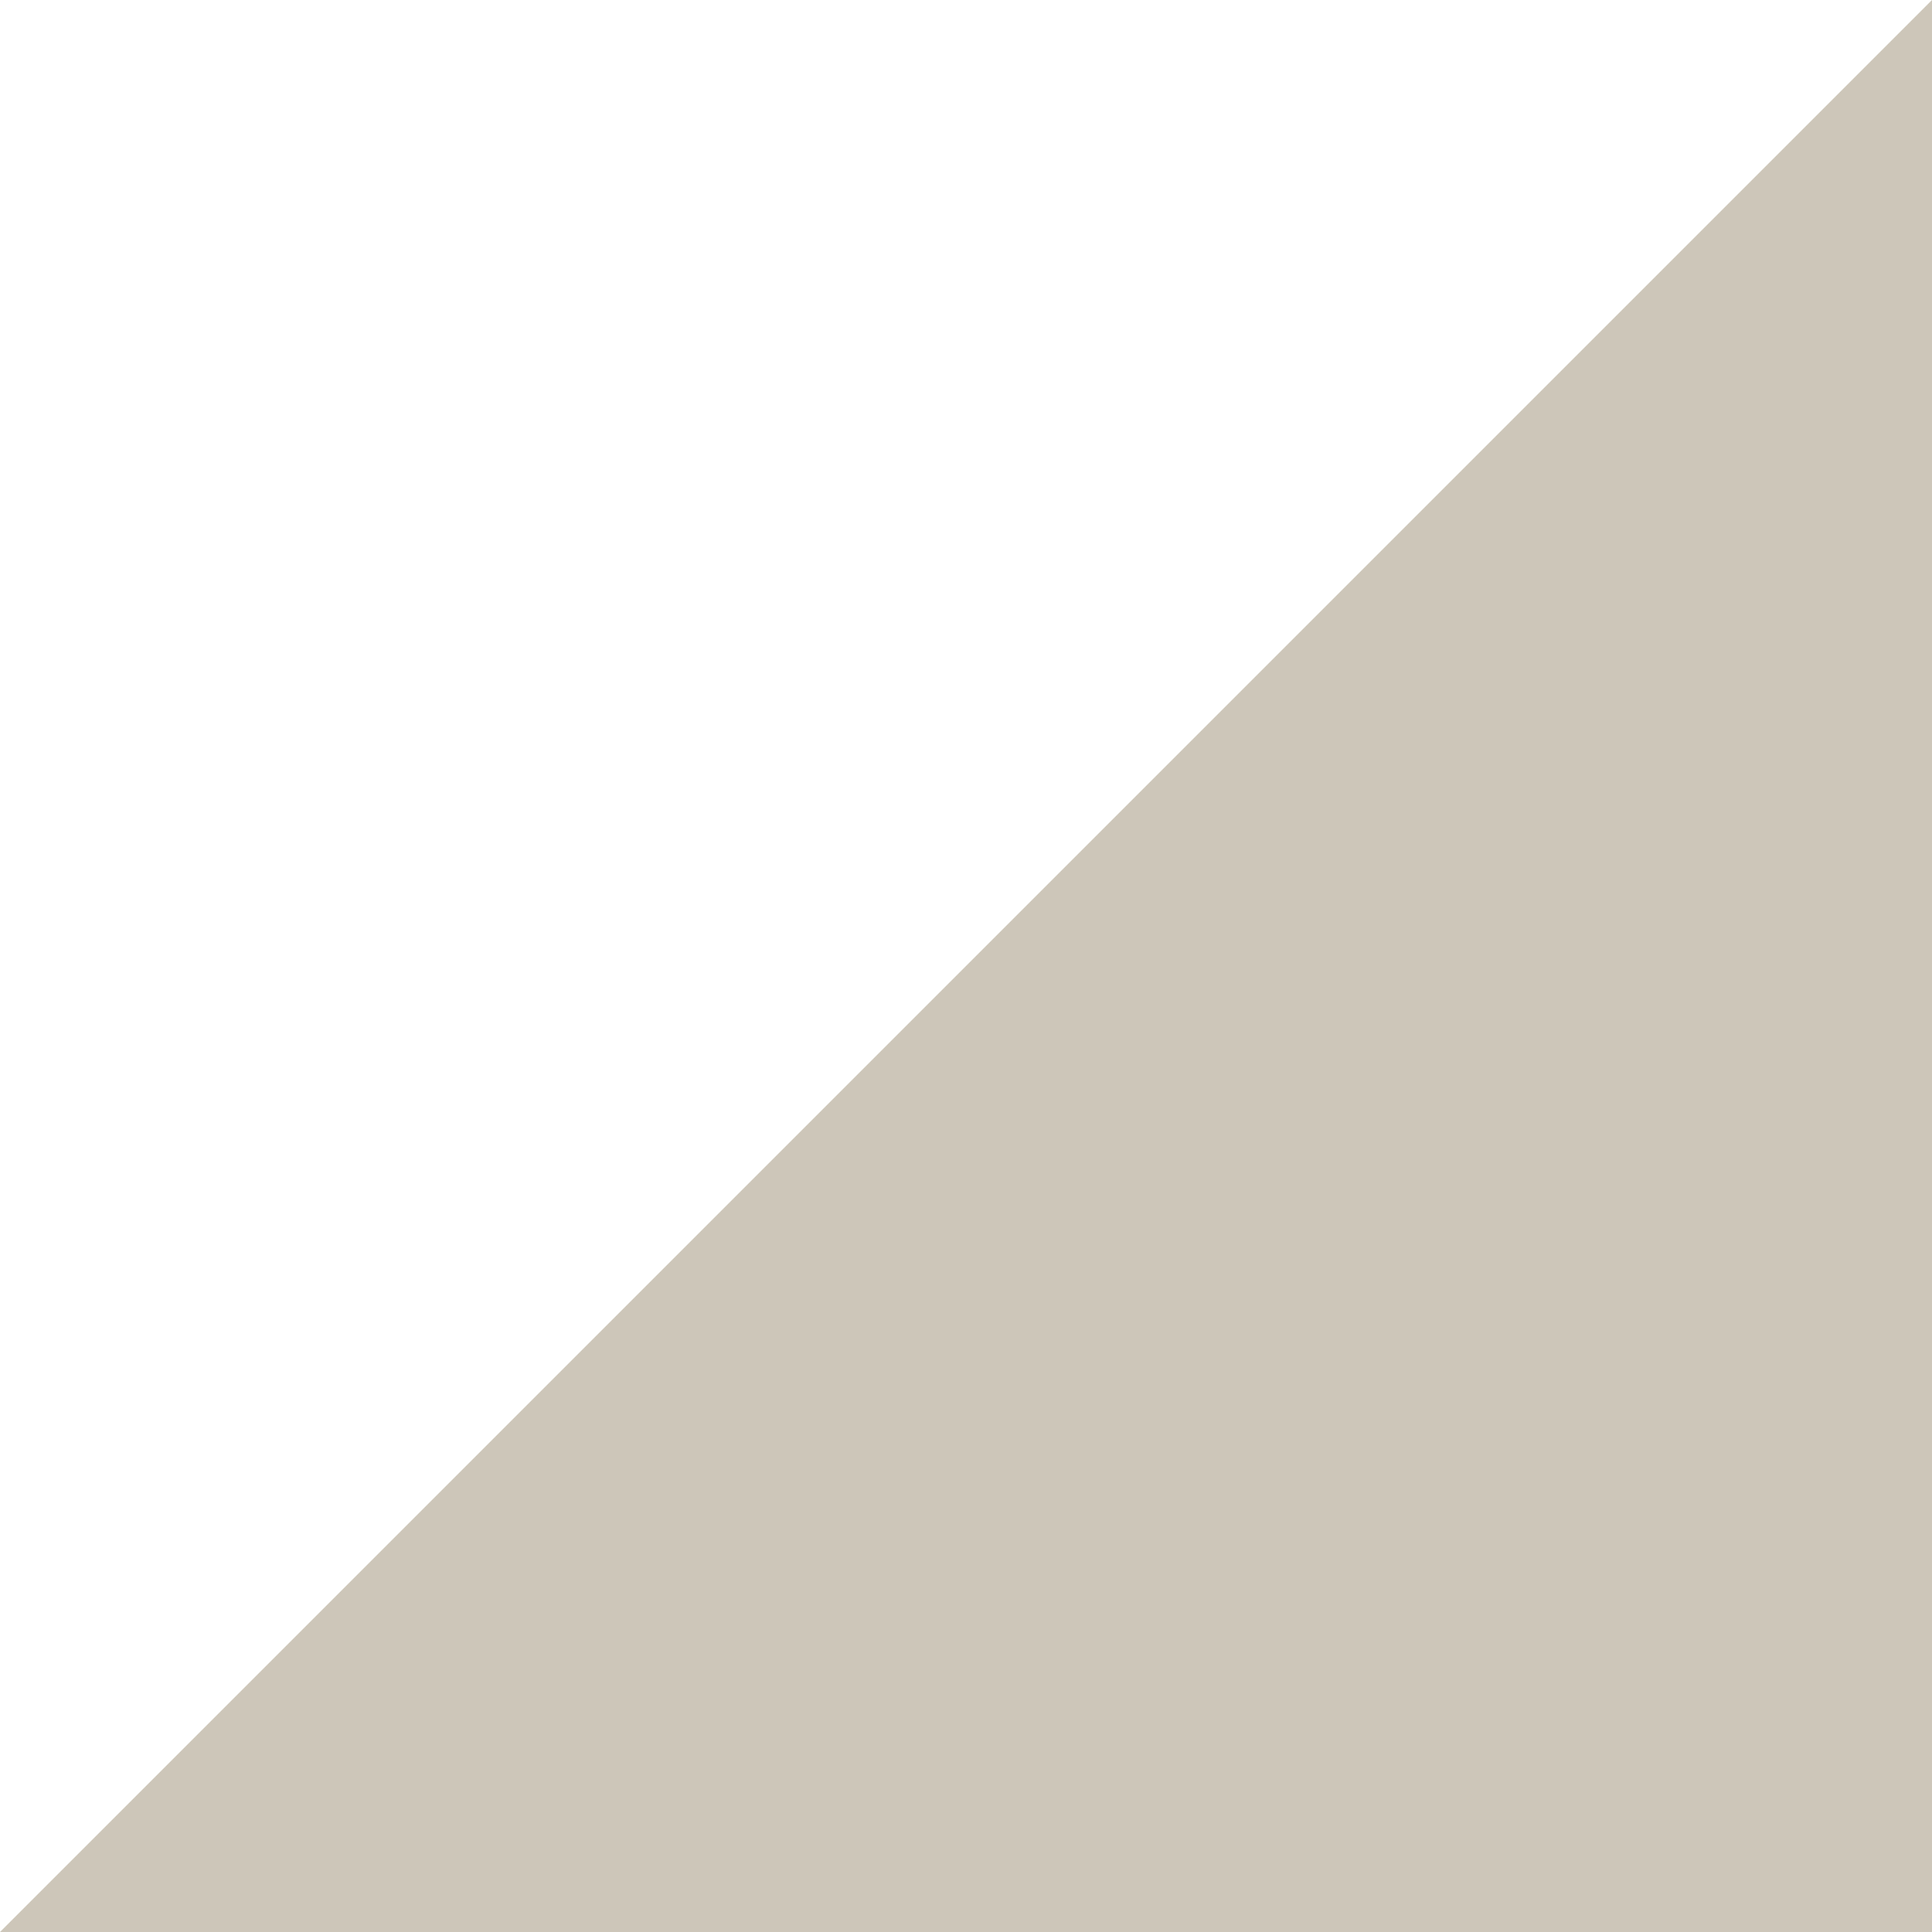
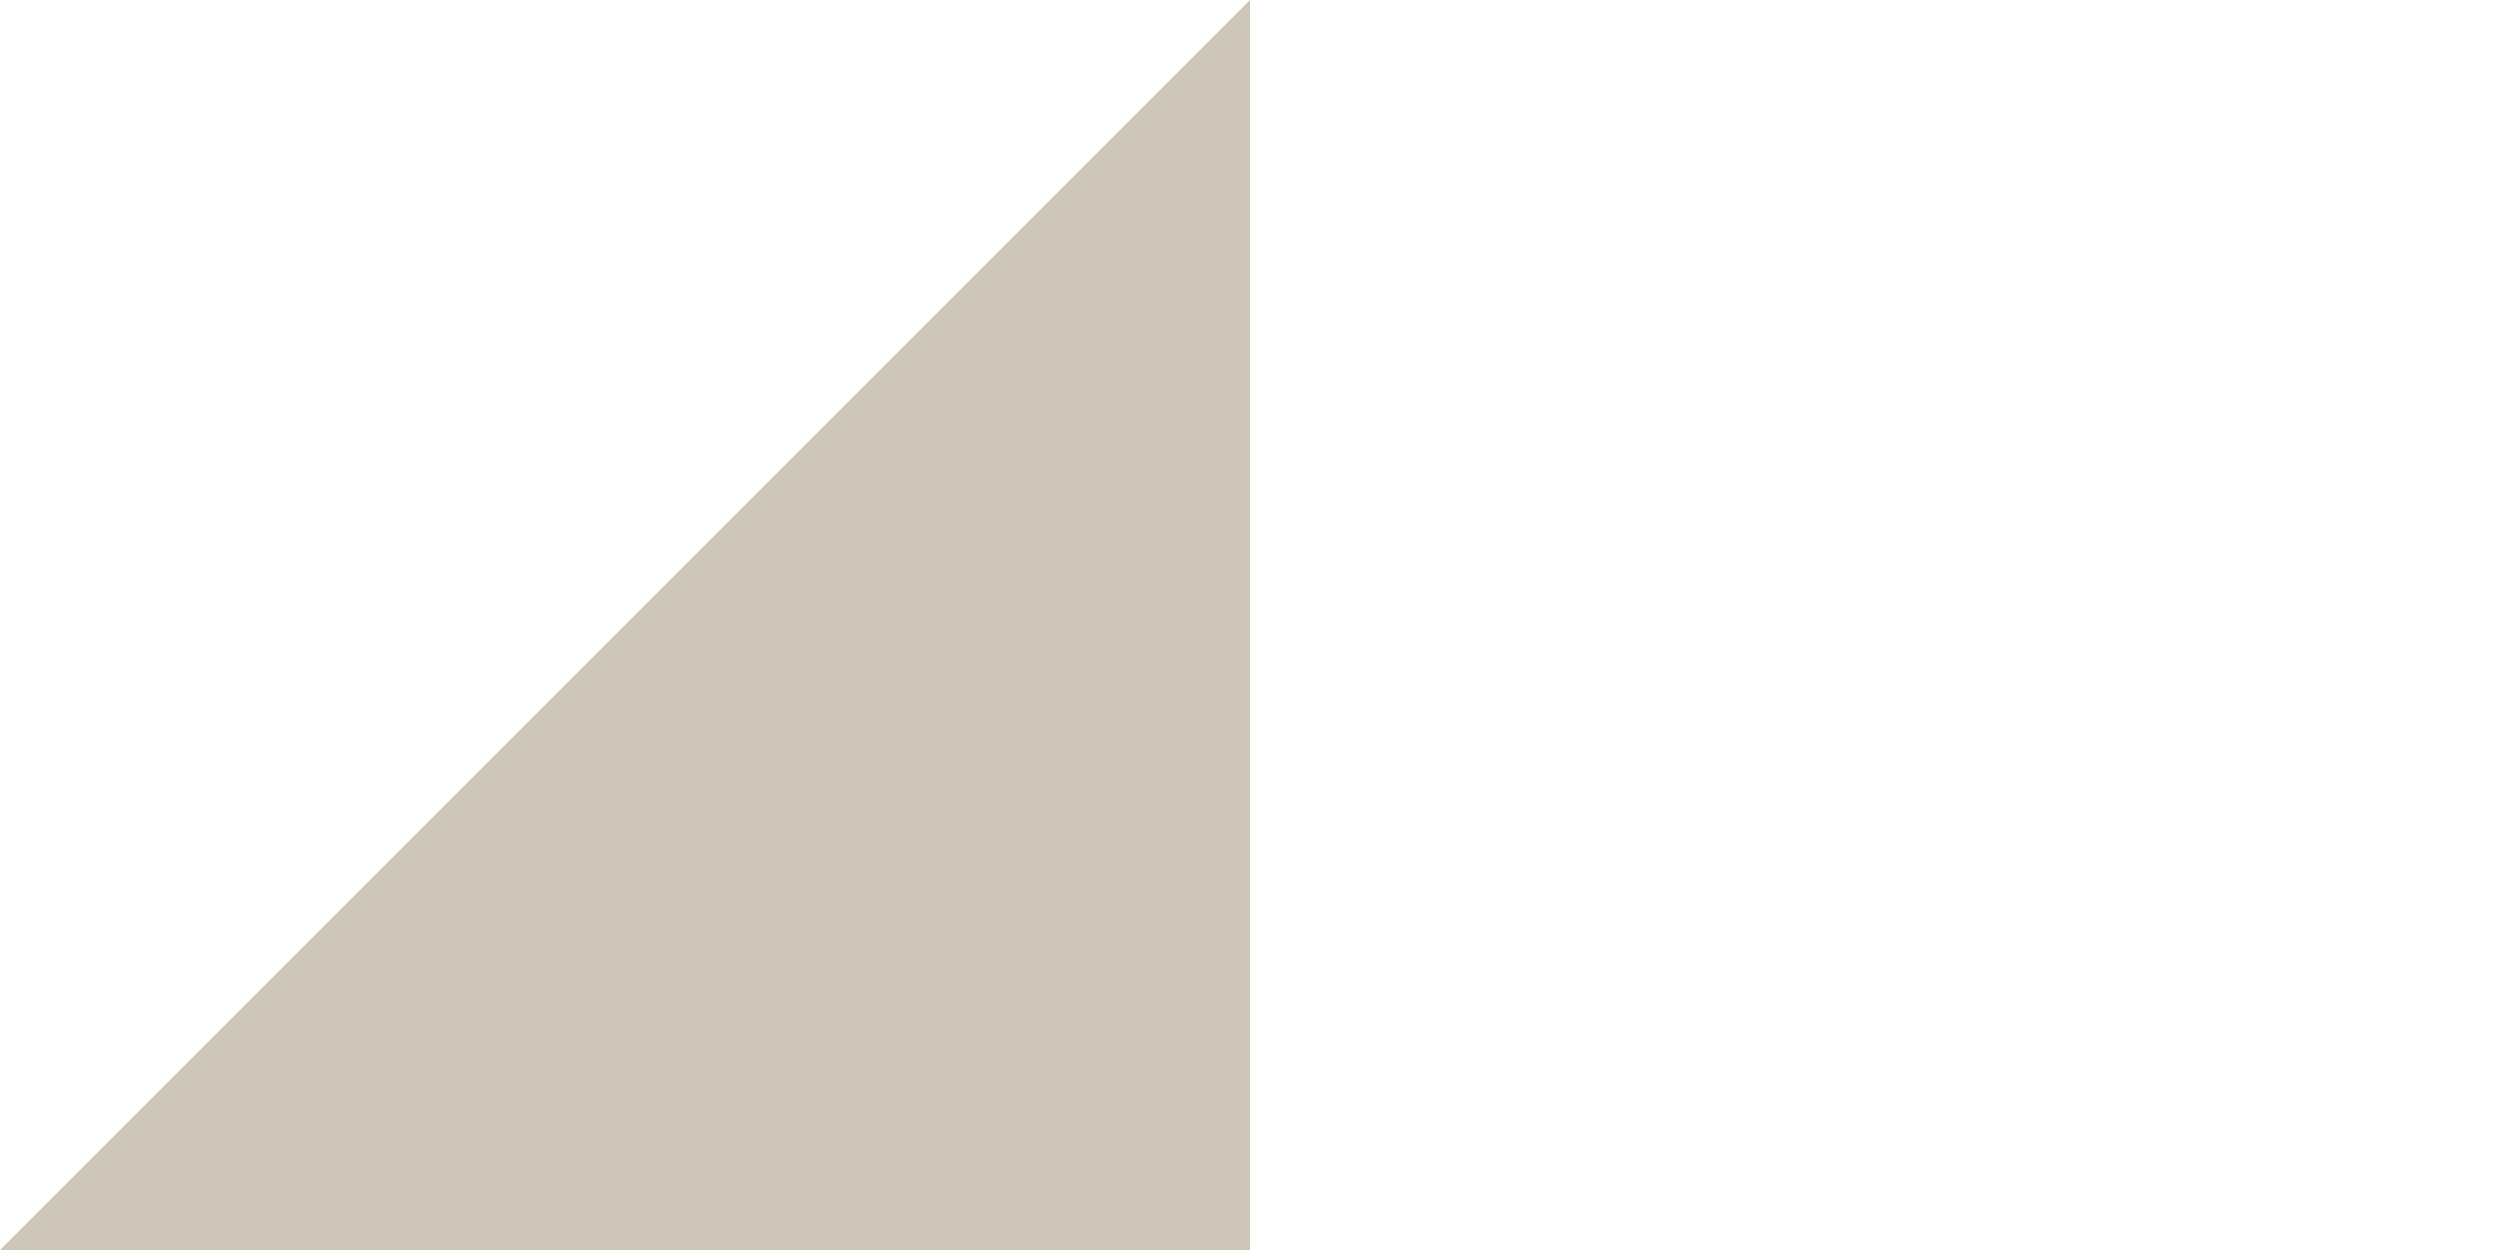
- <svg xmlns="http://www.w3.org/2000/svg" viewBox="0 0 100 100">
+ <svg xmlns="http://www.w3.org/2000/svg" viewBox="0 0 200 100">
  <polygon points="100 100, 100 0, 0 100" fill="rgba(130, 114, 81, 0.4)" />
</svg>
